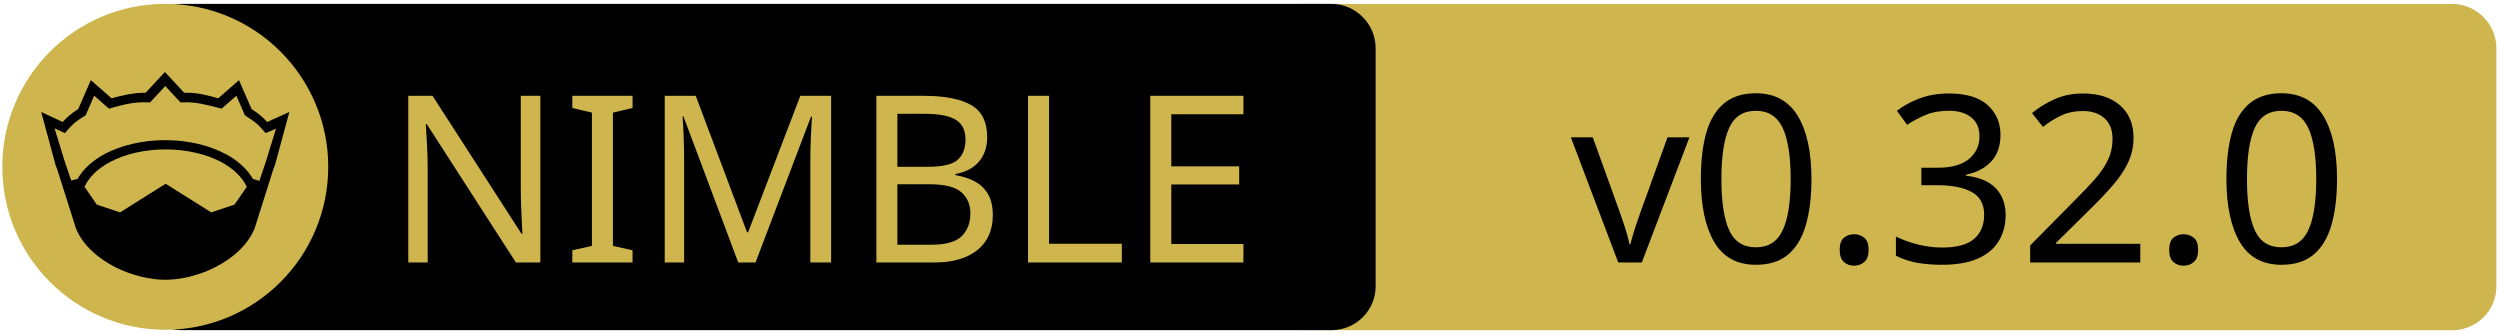
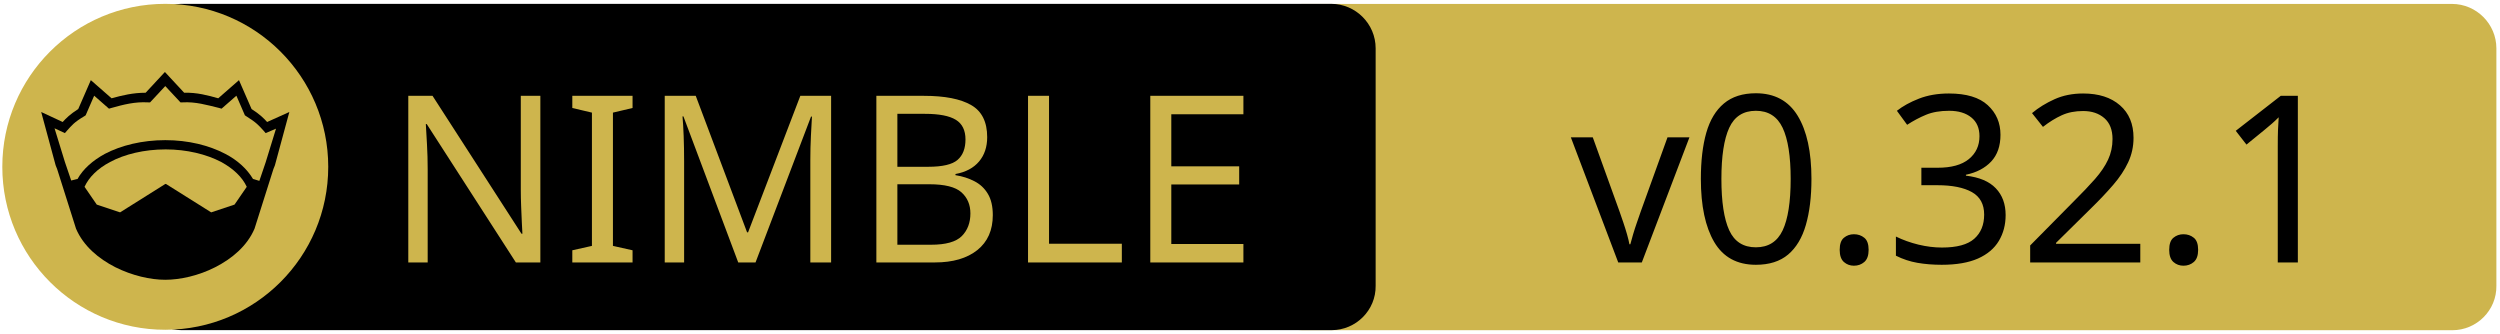
<svg xmlns="http://www.w3.org/2000/svg" xmlns:xlink="http://www.w3.org/1999/xlink" width="675" height="90" xml:space="preserve" version="1.1">
  <a xlink:href="https://github.com/elcritch/sigils">
    <g>
      <path fill="#CEB54D" id="svg_15" d="m662.123,89.159l-310.5,0c-6.6,0 -12,-5.4 -12,-12l0,-64.1c0,-6.6 5.4,-12 12,-12l310.4,0c6.6,0 12,5.4 12,12l0,64.1c0.1,6.6 -5.3,12 -11.9,12z" />
      <path id="svg_1" d="m359.524,89.139l-310.5,0c-6.6,0 -12,-5.4 -12,-12l0,-64.1c0,-6.6 5.4,-12 12,-12l310.4,0c6.6,0 12,5.4 12,12l0,64.1c0.1,6.6 -5.3,12 -11.9,12z" />
      <rect id="svg_2" fill="none" height="45.9" width="315.3" class="st0" y="24.539" x="60.224" />
      <circle id="svg_4" fill="#CEB54D" r="44" cy="45.039" cx="44.624" class="st1" />
      <g id="XMLID_4_">
        <path id="svg_5" d="m78.124,30.239l-3.9,14.4l-0.4,1l-5.1,16.1c0,0 0,0 0,0c-2,4.7 -6.1,8.1 -10.6,10.4c-4.5,2.3 -9.5,3.4 -13.5,3.4c-4,0 -8.9,-1.1 -13.5,-3.4c-4.5,-2.3 -8.6,-5.7 -10.6,-10.4c0,0 0,0 0,0l-5.1,-16.1l-0.4,-1l-3.9,-14.4l5.8,2.7c0.9,-1 2,-2.1 4.2,-3.5l3.4,-7.8l5.6,4.9c2.9,-0.8 5.8,-1.5 9.2,-1.5l5.2,-5.6l5.2,5.6c3.4,-0.1 6.4,0.7 9.2,1.5l5.6,-4.9l3.4,7.8c2.2,1.4 3.3,2.5 4.2,3.5l6,-2.7z" />
        <g id="XMLID_6_">
          <g id="svg_6">
            <path id="svg_7" fill="#CEB54D" d="m66.624,50.439l-3.3,4.8l-6.3,2.1l-12.1,-7.6c-0.1,-0.1 -0.3,-0.1 -0.4,0l-12.1,7.6l-6.3,-2.1l-3.3,-4.8c1.2,-2.6 3.5,-4.9 6.9,-6.7c3.9,-2.1 9.2,-3.4 15,-3.4c5.7,0 11,1.3 15,3.4c3.3,1.8 5.7,4.1 6.9,6.7z" class="st1" />
          </g>
          <g id="svg_8" />
        </g>
        <g id="XMLID_5_">
          <g id="svg_9">
            <path id="svg_10" fill="#CEB54D" d="m74.524,34.739l-2.8,9.1l-1.7,5l-1.6,-0.5c0,0 -0.1,0 -0.1,0c-1.6,-2.7 -4.2,-5.1 -7.5,-6.8c-4.4,-2.3 -10,-3.7 -16.2,-3.7c-6.2,0 -11.9,1.4 -16.3,3.7c-3.3,1.8 -5.9,4.1 -7.4,6.8c0,0 -0.1,0 -0.1,0l-1.6,0.4l-1.7,-5l-2.8,-9.1l2.8,1.3l0.6,-0.7c1.2,-1.3 1.8,-2.2 4.7,-3.9l0.3,-0.2l2.3,-5.3l4,3.5l0.7,-0.2c3.2,-0.9 6.3,-1.7 9.8,-1.5l0.6,0l4.1,-4.4l4.1,4.4l0.6,0c3.5,-0.2 6.5,0.7 9.8,1.5l0.7,0.2l4,-3.5l2.3,5.3l0.3,0.2c2.9,1.8 3.5,2.6 4.7,3.9l0.6,0.7l2.8,-1.2z" class="st1" />
          </g>
          <g id="svg_11" />
        </g>
      </g>
      <text x="-442" y="-350.021" id="svg_16" font-size="63px" font-family="'PT Sans Caption', 'Tahoma', 'Helvetica Neue Medium', 'PT Sans', sans-serif" fill="#CEB54D" class="st1 st2 st3" transform="matrix(1 0 0 1 546.13 420.879)">NIMBLE</text>
-       <text x="-122.0" y="-350.012" id="svg_17" font-size="63.012px" font-family="'PT Sans Caption', 'Tahoma', 'Helvetica Neue Medium', 'PT Sans', sans-serif" fill="#000000" class="st1 st2 st3" transform="matrix(1 0 0 1 546.13 420.879)">v0.32.0</text>
+       <text x="-122.0" y="-350.012" id="svg_17" font-size="63.012px" font-family="'PT Sans Caption', 'Tahoma', 'Helvetica Neue Medium', 'PT Sans', sans-serif" fill="#000000" class="st1 st2 st3" transform="matrix(1 0 0 1 546.13 420.879)">v0.32.1</text>
    </g>
  </a>
</svg>
